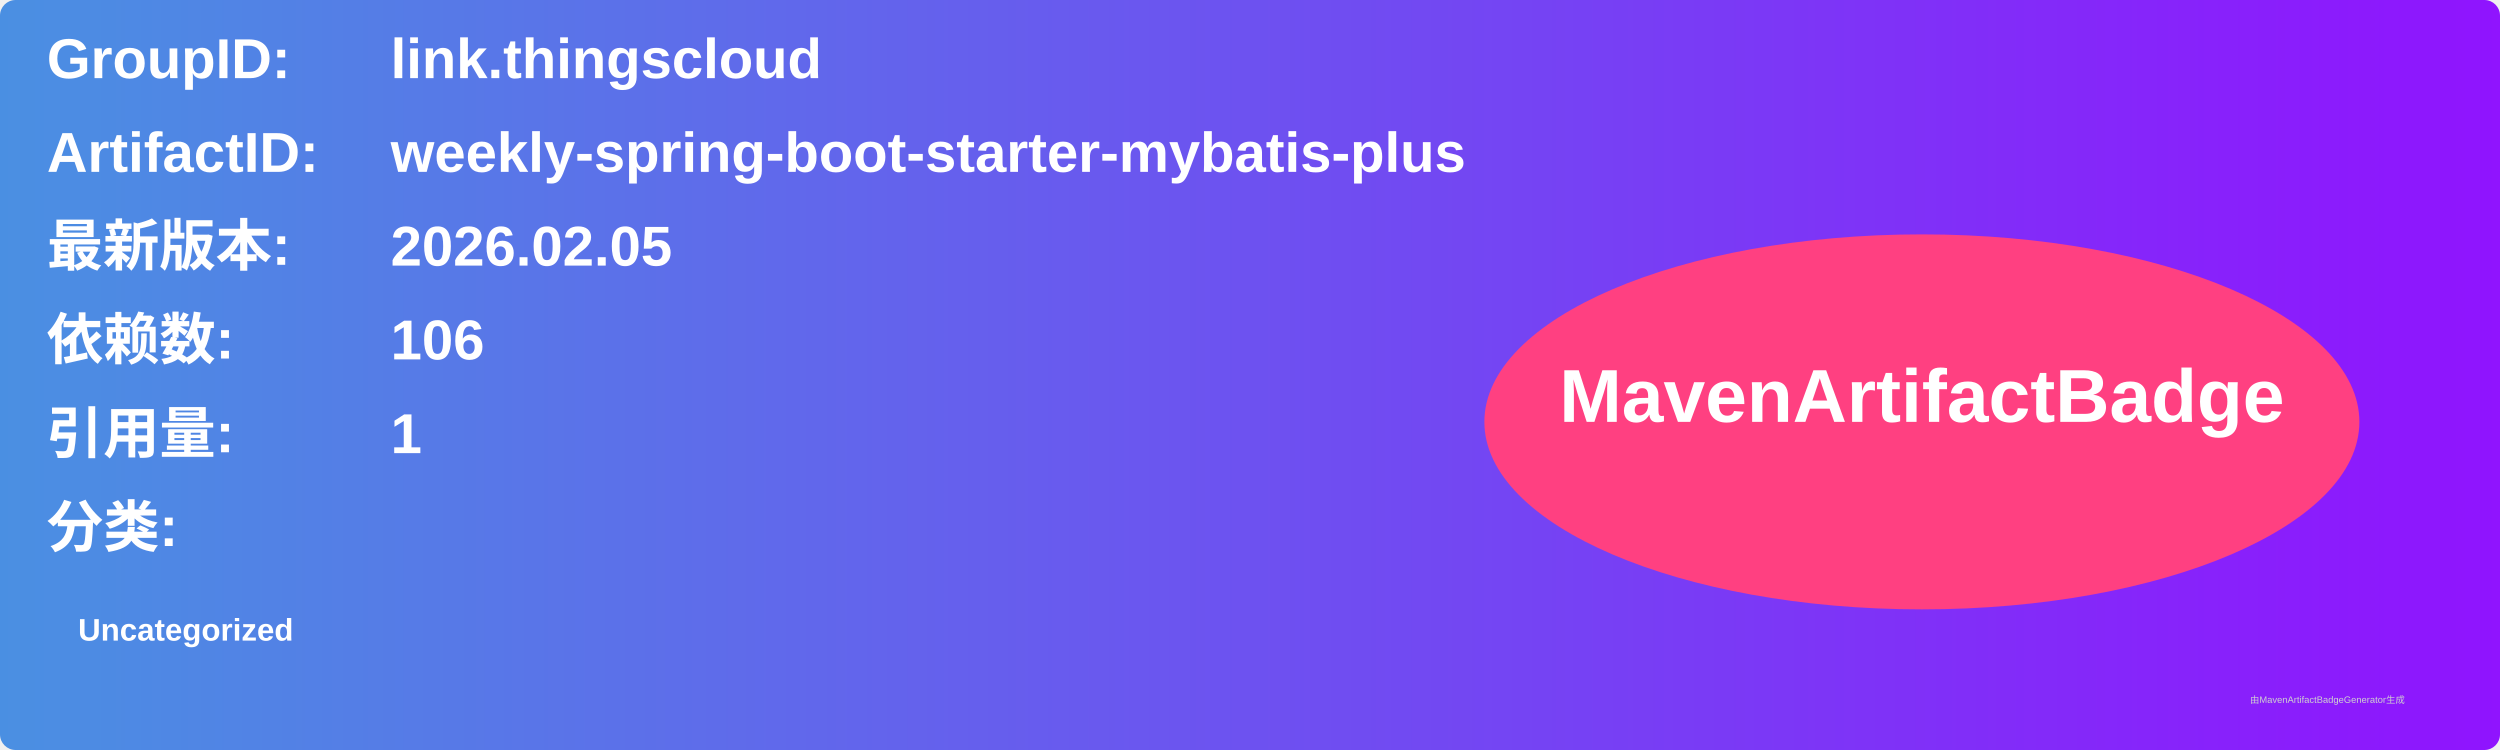
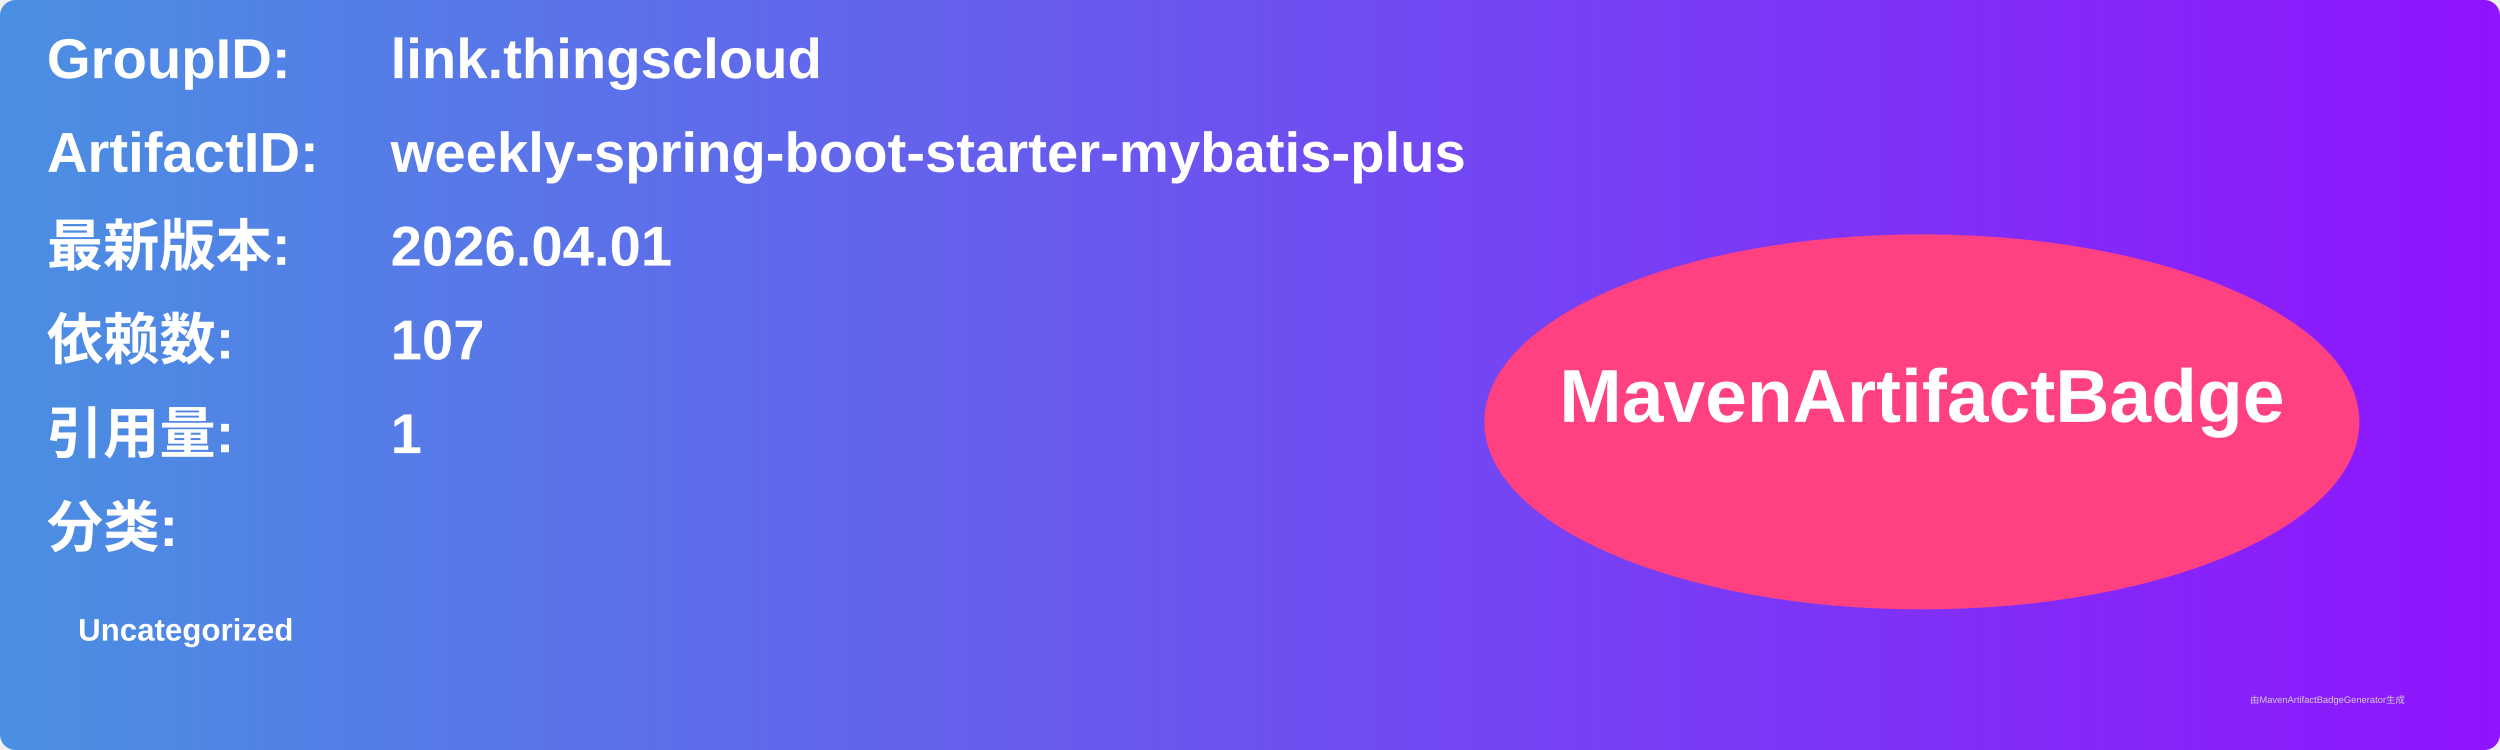
<svg xmlns="http://www.w3.org/2000/svg" width="800" height="240" viewBox="0 0 800 240">
  <linearGradient id="grad" x1="0%" y1="0%" x2="100%" y2="0%">
    <stop offset="0%" stop-color="#4a90e2" />
    <stop offset="100%" stop-color="#9013fe" />
  </linearGradient>
  <rect width="100%" height="100%" rx="5" ry="5" fill="url(#grad)" />
  <g transform="translate(15, 15)">
    <text x="0" y="10" font-family="Arial" font-size="18" fill="white" font-weight="bold" width="260">GroupID:</text>
    <text x="110" y="10" font-family="Arial" font-size="18" fill="white" font-weight="bold" width="460">link.thingscloud</text>
    <text x="0" y="40" font-family="Arial" font-size="18" fill="white" font-weight="bold" width="260">ArtifactID:</text>
    <text x="110" y="40" font-family="Arial" font-size="18" fill="white" font-weight="bold" width="460">weekly-spring-boot-starter-mybatis-plus</text>
    <text x="0" y="70" font-family="Arial" font-size="18" fill="white" font-weight="bold">最新版本:</text>
    <text x="110" y="70" font-family="Arial" font-size="18" fill="white" font-weight="bold">
-       <tspan font-weight="bold">2026.02.05</tspan>
+       <tspan font-weight="bold">2026.04.01</tspan>
    </text>
    <text x="0" y="100" font-family="Arial" font-size="18" fill="white" font-weight="bold">依赖数: </text>
    <text x="110" y="100" font-family="Arial" font-size="18" fill="white">
-       <tspan font-weight="bold">106</tspan>
+       <tspan font-weight="bold">107</tspan>
    </text>
    <text x="0" y="130" font-family="Arial" font-size="18" fill="white" font-weight="bold">引用量: </text>
    <text x="110" y="130" font-family="Arial" font-size="18" fill="white">
      <tspan font-weight="bold">1</tspan>
    </text>
    <text x="0" y="160" font-family="Arial" font-size="18" fill="white" font-weight="bold">分类:</text>
    <text x="10" y="190" font-family="Arial" font-size="10" fill="white">
      <tspan font-weight="bold">Uncategorized</tspan>
    </text>
    <ellipse cx="600" cy="120" rx="140" ry="60" fill="#ff4081" />
    <text x="600" y="120" text-anchor="middle" font-family="Arial" font-size="24" fill="white" font-weight="bold">MavenArtifactBadge</text>
  </g>
  <text x="720" y="225" font-family="Arial" font-size="3" fill="#d0d0d0">由MavenArtifactBadgeGenerator生成</text>
</svg>
